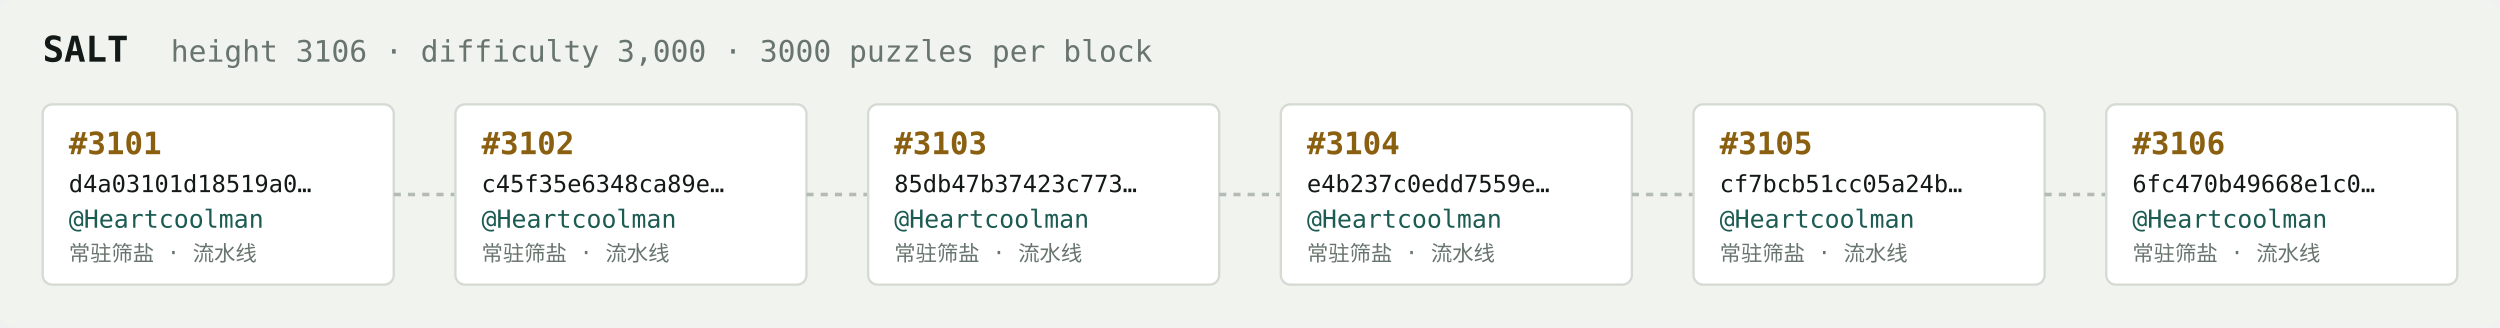
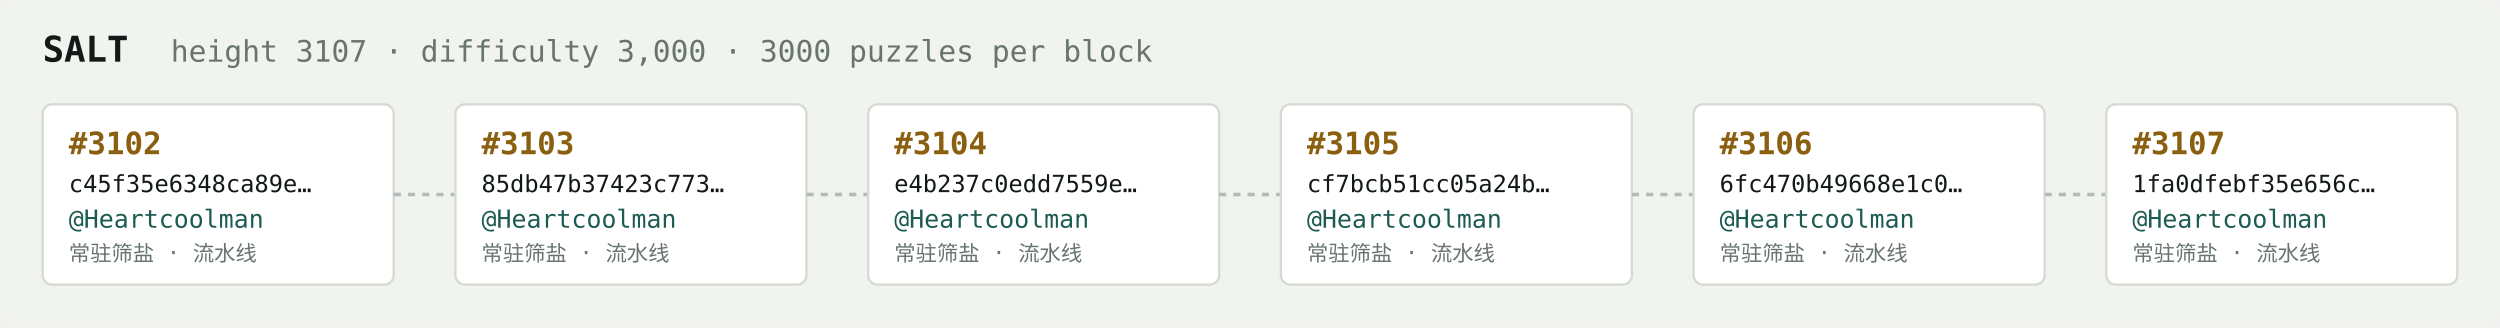
<svg xmlns="http://www.w3.org/2000/svg" width="1054" height="138" viewBox="0 0 1054 138" font-family="ui-monospace,SFMono-Regular,Menlo,monospace">
  <rect fill="#f1f3ef" width="1054" height="138" rx="6" />
  <text x="18" y="26" fill="#121916" font-size="15" font-weight="700">SALT</text>
-   <text x="72" y="26" fill="#68746e" font-size="12.5">height 3106 · difficulty 3,000 · 3000 puzzles per block</text>
+   <text x="72" y="26" fill="#68746e" font-size="12.5">height 3107 · difficulty 3,000 · 3000 puzzles per block</text>
  <rect x="18" y="44" width="148" height="76" rx="4" fill="#ffffff" stroke="#d5dbd2" stroke-width="1" />
-   <text x="29" y="65" fill="#8a5f10" font-size="13" font-weight="700">#3101</text>
-   <text x="29" y="81" fill="#121916" font-size="10">d4a03101d18519a0…</text>
+   <text x="29" y="65" fill="#8a5f10" font-size="13" font-weight="700">#3102</text>
+   <text x="29" y="81" fill="#121916" font-size="10">c45f35e6348ca89e…</text>
  <text x="29" y="96" fill="#1c5b52" font-size="10.5">@Heartcoolman</text>
  <text x="29" y="110" fill="#68746e" font-size="9">常驻筛盐 · 流水线</text>
  <line x1="166" y1="82.0" x2="192" y2="82.0" stroke="#b3bcb4" stroke-width="1.5" stroke-dasharray="3 3" />
  <rect x="192" y="44" width="148" height="76" rx="4" fill="#ffffff" stroke="#d5dbd2" stroke-width="1" />
-   <text x="203" y="65" fill="#8a5f10" font-size="13" font-weight="700">#3102</text>
-   <text x="203" y="81" fill="#121916" font-size="10">c45f35e6348ca89e…</text>
+   <text x="203" y="65" fill="#8a5f10" font-size="13" font-weight="700">#3103</text>
+   <text x="203" y="81" fill="#121916" font-size="10">85db47b37423c773…</text>
  <text x="203" y="96" fill="#1c5b52" font-size="10.5">@Heartcoolman</text>
  <text x="203" y="110" fill="#68746e" font-size="9">常驻筛盐 · 流水线</text>
  <line x1="340" y1="82.0" x2="366" y2="82.0" stroke="#b3bcb4" stroke-width="1.5" stroke-dasharray="3 3" />
  <rect x="366" y="44" width="148" height="76" rx="4" fill="#ffffff" stroke="#d5dbd2" stroke-width="1" />
-   <text x="377" y="65" fill="#8a5f10" font-size="13" font-weight="700">#3103</text>
-   <text x="377" y="81" fill="#121916" font-size="10">85db47b37423c773…</text>
+   <text x="377" y="65" fill="#8a5f10" font-size="13" font-weight="700">#3104</text>
+   <text x="377" y="81" fill="#121916" font-size="10">e4b237c0edd7559e…</text>
  <text x="377" y="96" fill="#1c5b52" font-size="10.5">@Heartcoolman</text>
  <text x="377" y="110" fill="#68746e" font-size="9">常驻筛盐 · 流水线</text>
  <line x1="514" y1="82.0" x2="540" y2="82.0" stroke="#b3bcb4" stroke-width="1.5" stroke-dasharray="3 3" />
  <rect x="540" y="44" width="148" height="76" rx="4" fill="#ffffff" stroke="#d5dbd2" stroke-width="1" />
-   <text x="551" y="65" fill="#8a5f10" font-size="13" font-weight="700">#3104</text>
-   <text x="551" y="81" fill="#121916" font-size="10">e4b237c0edd7559e…</text>
+   <text x="551" y="65" fill="#8a5f10" font-size="13" font-weight="700">#3105</text>
+   <text x="551" y="81" fill="#121916" font-size="10">cf7bcb51cc05a24b…</text>
  <text x="551" y="96" fill="#1c5b52" font-size="10.5">@Heartcoolman</text>
  <text x="551" y="110" fill="#68746e" font-size="9">常驻筛盐 · 流水线</text>
  <line x1="688" y1="82.0" x2="714" y2="82.0" stroke="#b3bcb4" stroke-width="1.5" stroke-dasharray="3 3" />
  <rect x="714" y="44" width="148" height="76" rx="4" fill="#ffffff" stroke="#d5dbd2" stroke-width="1" />
-   <text x="725" y="65" fill="#8a5f10" font-size="13" font-weight="700">#3105</text>
-   <text x="725" y="81" fill="#121916" font-size="10">cf7bcb51cc05a24b…</text>
+   <text x="725" y="65" fill="#8a5f10" font-size="13" font-weight="700">#3106</text>
+   <text x="725" y="81" fill="#121916" font-size="10">6fc470b49668e1c0…</text>
  <text x="725" y="96" fill="#1c5b52" font-size="10.5">@Heartcoolman</text>
  <text x="725" y="110" fill="#68746e" font-size="9">常驻筛盐 · 流水线</text>
  <line x1="862" y1="82.0" x2="888" y2="82.0" stroke="#b3bcb4" stroke-width="1.5" stroke-dasharray="3 3" />
  <rect x="888" y="44" width="148" height="76" rx="4" fill="#ffffff" stroke="#d5dbd2" stroke-width="1" />
-   <text x="899" y="65" fill="#8a5f10" font-size="13" font-weight="700">#3106</text>
-   <text x="899" y="81" fill="#121916" font-size="10">6fc470b49668e1c0…</text>
+   <text x="899" y="65" fill="#8a5f10" font-size="13" font-weight="700">#3107</text>
+   <text x="899" y="81" fill="#121916" font-size="10">1fa0dfebf35e656c…</text>
  <text x="899" y="96" fill="#1c5b52" font-size="10.5">@Heartcoolman</text>
  <text x="899" y="110" fill="#68746e" font-size="9">常驻筛盐 · 流水线</text>
</svg>
